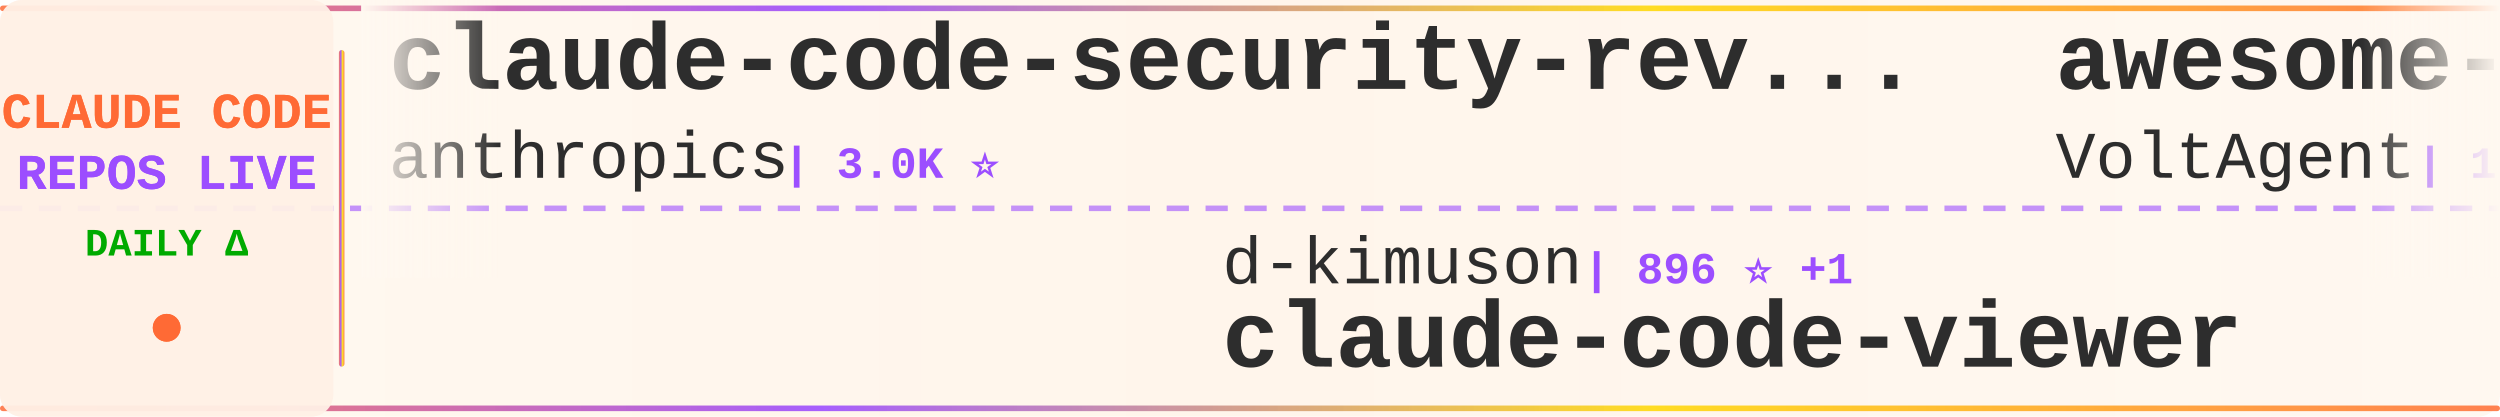
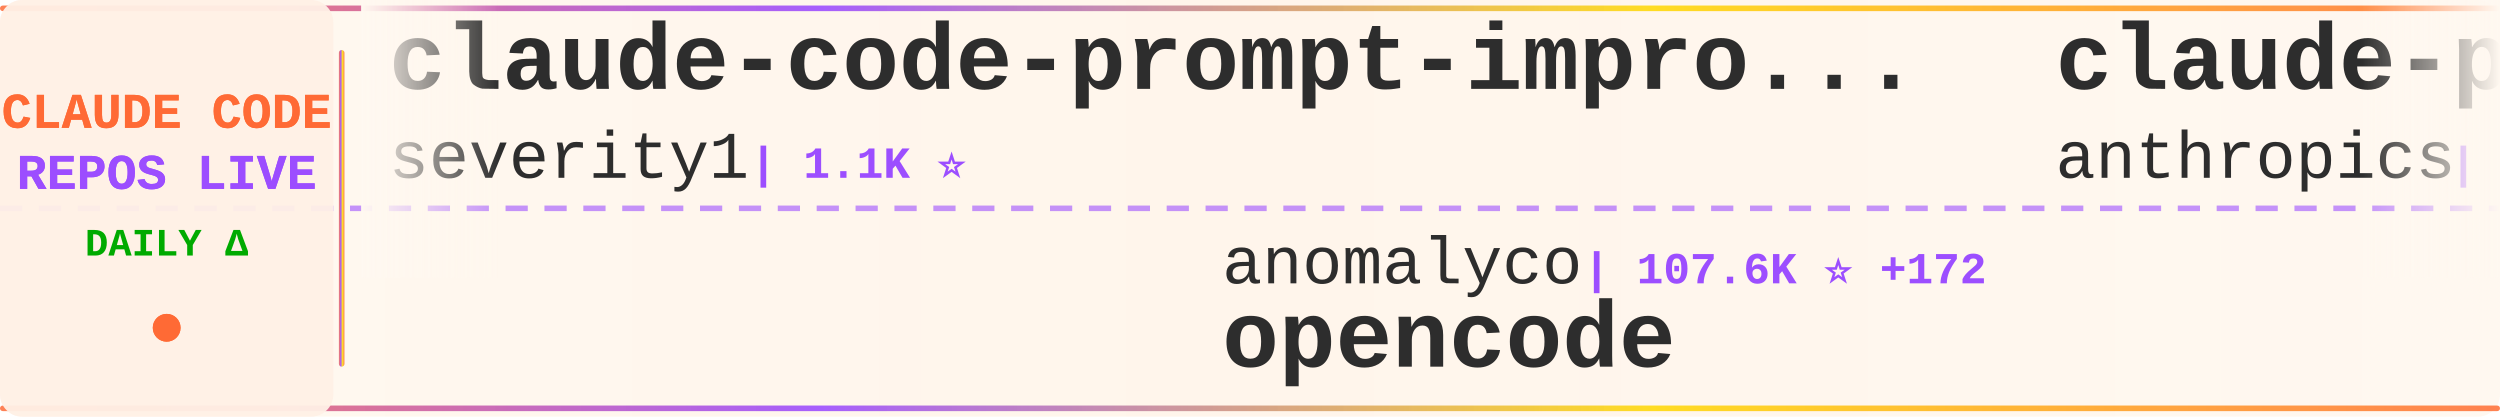
<svg xmlns="http://www.w3.org/2000/svg" width="900" height="150">
  <defs>
    <linearGradient id="tickerBg" x1="0%" y1="0%" x2="100%" y2="0%">
      <stop offset="0%" style="stop-color:#fff8f0;stop-opacity:0.98" />
      <stop offset="50%" style="stop-color:#fff5eb;stop-opacity:1" />
      <stop offset="100%" style="stop-color:#fff8f0;stop-opacity:0.98" />
    </linearGradient>
    <linearGradient id="borderGrad" x1="0%" y1="0%" x2="100%" y2="0%">
      <stop offset="0%" style="stop-color:#FF6B35;stop-opacity:0.85">
        <animate attributeName="stop-opacity" values="0.85;1;0.85" dur="2s" repeatCount="indefinite" />
      </stop>
      <stop offset="33%" style="stop-color:#9C4EFF;stop-opacity:0.9">
        <animate attributeName="stop-opacity" values="0.9;1;0.9" dur="2.2s" repeatCount="indefinite" />
      </stop>
      <stop offset="66%" style="stop-color:#FFD700;stop-opacity:0.85">
        <animate attributeName="stop-opacity" values="0.85;1;0.85" dur="1.8s" repeatCount="indefinite" />
      </stop>
      <stop offset="100%" style="stop-color:#FF6B35;stop-opacity:0.85">
        <animate attributeName="stop-opacity" values="0.85;1;0.85" dur="2s" repeatCount="indefinite" />
      </stop>
    </linearGradient>
    <filter id="textGlow">
      <feGaussianBlur stdDeviation="0.15" result="coloredBlur" />
      <feMerge>
        <feMergeNode in="coloredBlur" />
        <feMergeNode in="SourceGraphic" />
      </feMerge>
    </filter>
    <filter id="metricGlow">
      <feGaussianBlur stdDeviation="0.2" result="coloredBlur" />
      <feMerge>
        <feMergeNode in="coloredBlur" />
        <feMergeNode in="SourceGraphic" />
      </feMerge>
    </filter>
    <linearGradient id="leftFade" x1="0%" y1="0%" x2="100%" y2="0%">
      <stop offset="0%" style="stop-color:#fff8f0;stop-opacity:1" />
      <stop offset="100%" style="stop-color:#fff8f0;stop-opacity:0" />
    </linearGradient>
    <linearGradient id="rightFade" x1="0%" y1="0%" x2="100%" y2="0%">
      <stop offset="0%" style="stop-color:#fff8f0;stop-opacity:0" />
      <stop offset="100%" style="stop-color:#fff8f0;stop-opacity:1" />
    </linearGradient>
  </defs>
  <rect width="900" height="150" fill="url(#tickerBg)" rx="8" />
  <rect x="0" y="2" width="900" height="2" fill="url(#borderGrad)" rx="1" />
  <rect x="0" y="146" width="900" height="2" fill="url(#borderGrad)" rx="1" />
  <line x1="0" y1="75" x2="900" y2="75" stroke="#9C4EFF" stroke-width="2" stroke-dasharray="8 6" opacity="0.6" />
  <rect x="0" y="0" width="120" height="150" fill="#fff0e6" opacity="0.95" rx="8" />
  <text x="60" y="46" font-family="'Courier New', monospace" font-size="18" font-weight="bold" fill="#FF6B35" text-anchor="middle" filter="url(#textGlow)">
    CLAUDE CODE
  </text>
  <text x="60" y="68" font-family="'Courier New', monospace" font-size="18" font-weight="bold" fill="#9C4EFF" text-anchor="middle" filter="url(#textGlow)">
    REPOS LIVE
  </text>
  <text x="60" y="92" font-family="'Courier New', monospace" font-size="14" font-weight="bold" fill="#00aa00" text-anchor="middle">
    DAILY Δ
  </text>
  <circle cx="60" cy="118" r="5" fill="#FF6B35" filter="url(#metricGlow)">
    <animate attributeName="r" values="4;6;4" dur="1.5s" repeatCount="indefinite" />
    <animate attributeName="opacity" values="0.6;1;0.6" dur="1.5s" repeatCount="indefinite" />
  </circle>
  <rect x="122" y="18" width="2" height="114" fill="url(#borderGrad)" rx="1" />
  <clipPath id="tickerClip">
    <rect x="130" y="0" width="770" height="150" />
  </clipPath>
  <g clip-path="url(#tickerClip)">
    <g id="tickerItems">
      <animateTransform attributeName="transform" attributeType="XML" type="translate" from="0 0" to="-3000 0" dur="54s" repeatCount="indefinite" />
      <g transform="translate(0, 0)">
-         <text x="140" y="32" font-family="'Courier New', monospace" font-size="34" font-weight="bold" fill="#2d2d2d">claude-code-security-rev...</text>
-         <text x="140" y="64" font-family="'Courier New', monospace" font-size="24" font-weight="normal" fill="#2d2d2d" opacity="1.0">anthropics</text>
-         <text x="282" y="64" font-family="'Courier New', monospace" font-size="16" font-weight="bold" fill="#9C4EFF"> | 3.0K ⭐</text>
+         <text x="140" y="32" font-family="'Courier New', monospace" font-size="34" font-weight="bold" fill="#2d2d2d">claude-code-prompt-impro...</text>
+         <text x="140" y="64" font-family="'Courier New', monospace" font-size="24" font-weight="normal" fill="#2d2d2d" opacity="1.0">severity1</text>
+         <text x="270" y="64" font-family="'Courier New', monospace" font-size="16" font-weight="bold" fill="#9C4EFF"> | 1.1K ⭐</text>
      </g>
      <g transform="translate(300, 0)">
-         <text x="140" y="102" font-family="'Courier New', monospace" font-size="24" font-weight="normal" fill="#2d2d2d" opacity="1.0">d-kimuson</text>
-         <text x="270" y="102" font-family="'Courier New', monospace" font-size="16" font-weight="bold" fill="#9C4EFF"> | 896 ⭐ +1</text>
-         <text x="140" y="132" font-family="'Courier New', monospace" font-size="34" font-weight="bold" fill="#2d2d2d">claude-code-viewer</text>
+         <text x="140" y="102" font-family="'Courier New', monospace" font-size="24" font-weight="normal" fill="#2d2d2d" opacity="1.0">anomalyco</text>
+         <text x="270" y="102" font-family="'Courier New', monospace" font-size="16" font-weight="bold" fill="#9C4EFF"> | 107.6K ⭐ +172</text>
+         <text x="140" y="132" font-family="'Courier New', monospace" font-size="34" font-weight="bold" fill="#2d2d2d">opencode</text>
      </g>
      <g transform="translate(600, 0)">
+         <text x="140" y="32" font-family="'Courier New', monospace" font-size="34" font-weight="bold" fill="#2d2d2d">claude-plugins-official</text>
+         <text x="140" y="64" font-family="'Courier New', monospace" font-size="24" font-weight="normal" fill="#2d2d2d" opacity="1.0">anthropics</text>
+         <text x="282" y="64" font-family="'Courier New', monospace" font-size="16" font-weight="bold" fill="#9C4EFF"> | 7.8K ⭐ +93</text>
+       </g>
+       <g transform="translate(900, 0)">
+         <text x="140" y="102" font-family="'Courier New', monospace" font-size="24" font-weight="normal" fill="#2d2d2d" opacity="1.0">cixingguangming55555</text>
+         <text x="402" y="102" font-family="'Courier New', monospace" font-size="16" font-weight="bold" fill="#9C4EFF"> | 2.5K ⭐</text>
+         <text x="140" y="132" font-family="'Courier New', monospace" font-size="34" font-weight="bold" fill="#2d2d2d">wechat-bot</text>
+       </g>
+       <g transform="translate(1200, 0)">
+         <text x="140" y="32" font-family="'Courier New', monospace" font-size="34" font-weight="bold" fill="#2d2d2d">claude-code-source-code-...</text>
+         <text x="140" y="64" font-family="'Courier New', monospace" font-size="24" font-weight="normal" fill="#2d2d2d" opacity="1.0">ghuntley</text>
+         <text x="258" y="64" font-family="'Courier New', monospace" font-size="16" font-weight="bold" fill="#9C4EFF"> | 838 ⭐</text>
+       </g>
+       <g transform="translate(1500, 0)">
+         <text x="140" y="102" font-family="'Courier New', monospace" font-size="24" font-weight="normal" fill="#2d2d2d" opacity="1.0">lyconear</text>
+         <text x="258" y="102" font-family="'Courier New', monospace" font-size="16" font-weight="bold" fill="#9C4EFF"> | 4 ⭐</text>
+         <text x="140" y="132" font-family="'Courier New', monospace" font-size="34" font-weight="bold" fill="#2d2d2d">Claude-Code</text>
+       </g>
+       <g transform="translate(1800, 0)">
+         <text x="140" y="32" font-family="'Courier New', monospace" font-size="34" font-weight="bold" fill="#2d2d2d">antigravity-awesome-skil...</text>
+         <text x="140" y="64" font-family="'Courier New', monospace" font-size="24" font-weight="normal" fill="#2d2d2d" opacity="1.0">sickn33</text>
+         <text x="246" y="64" font-family="'Courier New', monospace" font-size="16" font-weight="bold" fill="#9C4EFF"> | 13.3K ⭐ +82</text>
+       </g>
+       <g transform="translate(2100, 0)">
+         <text x="140" y="102" font-family="'Courier New', monospace" font-size="24" font-weight="normal" fill="#2d2d2d" opacity="1.0">peterkrueck</text>
+         <text x="294" y="102" font-family="'Courier New', monospace" font-size="16" font-weight="bold" fill="#9C4EFF"> | 1.3K ⭐</text>
+         <text x="140" y="132" font-family="'Courier New', monospace" font-size="34" font-weight="bold" fill="#2d2d2d">Claude-Code-Development-...</text>
+       </g>
+       <g transform="translate(2400, 0)">
        <text x="140" y="32" font-family="'Courier New', monospace" font-size="34" font-weight="bold" fill="#2d2d2d">awesome-claude-code-suba...</text>
        <text x="140" y="64" font-family="'Courier New', monospace" font-size="24" font-weight="normal" fill="#2d2d2d" opacity="1.0">VoltAgent</text>
-         <text x="270" y="64" font-family="'Courier New', monospace" font-size="16" font-weight="bold" fill="#9C4EFF"> | 10.8K ⭐ +25</text>
-       </g>
-       <g transform="translate(900, 0)">
-         <text x="140" y="102" font-family="'Courier New', monospace" font-size="24" font-weight="normal" fill="#2d2d2d" opacity="1.0">winfunc</text>
-         <text x="246" y="102" font-family="'Courier New', monospace" font-size="16" font-weight="bold" fill="#9C4EFF"> | 20.6K ⭐ +7</text>
-         <text x="140" y="132" font-family="'Courier New', monospace" font-size="34" font-weight="bold" fill="#2d2d2d">opcode</text>
-       </g>
-       <g transform="translate(1200, 0)">
-         <text x="140" y="32" font-family="'Courier New', monospace" font-size="34" font-weight="bold" fill="#2d2d2d">claude-code-telegram</text>
-         <text x="140" y="64" font-family="'Courier New', monospace" font-size="24" font-weight="normal" fill="#2d2d2d" opacity="1.0">RichardAtCT</text>
-         <text x="294" y="64" font-family="'Courier New', monospace" font-size="16" font-weight="bold" fill="#9C4EFF"> | 1.1K ⭐ +88</text>
-       </g>
-       <g transform="translate(1500, 0)">
-         <text x="140" y="102" font-family="'Courier New', monospace" font-size="24" font-weight="normal" fill="#2d2d2d" opacity="1.0">revfactory</text>
-         <text x="282" y="102" font-family="'Courier New', monospace" font-size="16" font-weight="bold" fill="#9C4EFF"> | 755 ⭐</text>
-         <text x="140" y="132" font-family="'Courier New', monospace" font-size="34" font-weight="bold" fill="#2d2d2d">claude-code-mastering</text>
-       </g>
-       <g transform="translate(1800, 0)">
-         <text x="140" y="32" font-family="'Courier New', monospace" font-size="34" font-weight="bold" fill="#2d2d2d">skills</text>
-         <text x="140" y="64" font-family="'Courier New', monospace" font-size="24" font-weight="normal" fill="#2d2d2d" opacity="1.0">anthropics</text>
-         <text x="282" y="64" font-family="'Courier New', monospace" font-size="16" font-weight="bold" fill="#9C4EFF"> | 72.2K ⭐ +129</text>
-       </g>
-       <g transform="translate(2100, 0)">
-         <text x="140" y="102" font-family="'Courier New', monospace" font-size="24" font-weight="normal" fill="#2d2d2d" opacity="1.0">JessyTsui</text>
-         <text x="270" y="102" font-family="'Courier New', monospace" font-size="16" font-weight="bold" fill="#9C4EFF"> | 1.1K ⭐</text>
-         <text x="140" y="132" font-family="'Courier New', monospace" font-size="34" font-weight="bold" fill="#2d2d2d">Claude-Code-Remote</text>
-       </g>
-       <g transform="translate(2400, 0)">
-         <text x="140" y="32" font-family="'Courier New', monospace" font-size="34" font-weight="bold" fill="#2d2d2d">openskills</text>
-         <text x="140" y="64" font-family="'Courier New', monospace" font-size="24" font-weight="normal" fill="#2d2d2d" opacity="1.0">numman-ali</text>
-         <text x="282" y="64" font-family="'Courier New', monospace" font-size="16" font-weight="bold" fill="#9C4EFF"> | 8.4K ⭐ +5</text>
+         <text x="270" y="64" font-family="'Courier New', monospace" font-size="16" font-weight="bold" fill="#9C4EFF"> | 10.8K ⭐ +16</text>
      </g>
      <g transform="translate(2700, 0)">
-         <text x="140" y="102" font-family="'Courier New', monospace" font-size="24" font-weight="normal" fill="#2d2d2d" opacity="1.0">Yuyz0112</text>
-         <text x="258" y="102" font-family="'Courier New', monospace" font-size="16" font-weight="bold" fill="#9C4EFF"> | 2.1K ⭐ +1</text>
-         <text x="140" y="132" font-family="'Courier New', monospace" font-size="34" font-weight="bold" fill="#2d2d2d">claude-code-reverse</text>
+         <text x="140" y="102" font-family="'Courier New', monospace" font-size="24" font-weight="normal" fill="#2d2d2d" opacity="1.0">musistudio</text>
+         <text x="282" y="102" font-family="'Courier New', monospace" font-size="16" font-weight="bold" fill="#9C4EFF"> | 28.1K ⭐ +17</text>
+         <text x="140" y="132" font-family="'Courier New', monospace" font-size="34" font-weight="bold" fill="#2d2d2d">claude-code-router</text>
      </g>
      <g transform="translate(3000, 0)">
-         <text x="140" y="32" font-family="'Courier New', monospace" font-size="34" font-weight="bold" fill="#2d2d2d">claude-code-security-rev...</text>
-         <text x="140" y="64" font-family="'Courier New', monospace" font-size="24" font-weight="normal" fill="#2d2d2d" opacity="1.0">anthropics</text>
-         <text x="282" y="64" font-family="'Courier New', monospace" font-size="16" font-weight="bold" fill="#9C4EFF"> | 3.0K ⭐</text>
+         <text x="140" y="32" font-family="'Courier New', monospace" font-size="34" font-weight="bold" fill="#2d2d2d">claude-code-prompt-impro...</text>
+         <text x="140" y="64" font-family="'Courier New', monospace" font-size="24" font-weight="normal" fill="#2d2d2d" opacity="1.0">severity1</text>
+         <text x="270" y="64" font-family="'Courier New', monospace" font-size="16" font-weight="bold" fill="#9C4EFF"> | 1.1K ⭐</text>
      </g>
      <g transform="translate(3300, 0)">
-         <text x="140" y="102" font-family="'Courier New', monospace" font-size="24" font-weight="normal" fill="#2d2d2d" opacity="1.0">d-kimuson</text>
-         <text x="270" y="102" font-family="'Courier New', monospace" font-size="16" font-weight="bold" fill="#9C4EFF"> | 896 ⭐ +1</text>
-         <text x="140" y="132" font-family="'Courier New', monospace" font-size="34" font-weight="bold" fill="#2d2d2d">claude-code-viewer</text>
+         <text x="140" y="102" font-family="'Courier New', monospace" font-size="24" font-weight="normal" fill="#2d2d2d" opacity="1.0">anomalyco</text>
+         <text x="270" y="102" font-family="'Courier New', monospace" font-size="16" font-weight="bold" fill="#9C4EFF"> | 107.6K ⭐ +172</text>
+         <text x="140" y="132" font-family="'Courier New', monospace" font-size="34" font-weight="bold" fill="#2d2d2d">opencode</text>
      </g>
      <g transform="translate(3600, 0)">
-         <text x="140" y="32" font-family="'Courier New', monospace" font-size="34" font-weight="bold" fill="#2d2d2d">awesome-claude-code-suba...</text>
-         <text x="140" y="64" font-family="'Courier New', monospace" font-size="24" font-weight="normal" fill="#2d2d2d" opacity="1.0">VoltAgent</text>
-         <text x="270" y="64" font-family="'Courier New', monospace" font-size="16" font-weight="bold" fill="#9C4EFF"> | 10.8K ⭐ +25</text>
+         <text x="140" y="32" font-family="'Courier New', monospace" font-size="34" font-weight="bold" fill="#2d2d2d">claude-plugins-official</text>
+         <text x="140" y="64" font-family="'Courier New', monospace" font-size="24" font-weight="normal" fill="#2d2d2d" opacity="1.0">anthropics</text>
+         <text x="282" y="64" font-family="'Courier New', monospace" font-size="16" font-weight="bold" fill="#9C4EFF"> | 7.8K ⭐ +93</text>
      </g>
      <g transform="translate(3900, 0)">
-         <text x="140" y="102" font-family="'Courier New', monospace" font-size="24" font-weight="normal" fill="#2d2d2d" opacity="1.0">winfunc</text>
-         <text x="246" y="102" font-family="'Courier New', monospace" font-size="16" font-weight="bold" fill="#9C4EFF"> | 20.6K ⭐ +7</text>
-         <text x="140" y="132" font-family="'Courier New', monospace" font-size="34" font-weight="bold" fill="#2d2d2d">opcode</text>
+         <text x="140" y="102" font-family="'Courier New', monospace" font-size="24" font-weight="normal" fill="#2d2d2d" opacity="1.0">cixingguangming55555</text>
+         <text x="402" y="102" font-family="'Courier New', monospace" font-size="16" font-weight="bold" fill="#9C4EFF"> | 2.5K ⭐</text>
+         <text x="140" y="132" font-family="'Courier New', monospace" font-size="34" font-weight="bold" fill="#2d2d2d">wechat-bot</text>
      </g>
    </g>
  </g>
  <rect x="130" y="0" width="50" height="100" fill="url(#leftFade)" />
  <rect x="850" y="0" width="50" height="100" fill="url(#rightFade)" />
</svg>
